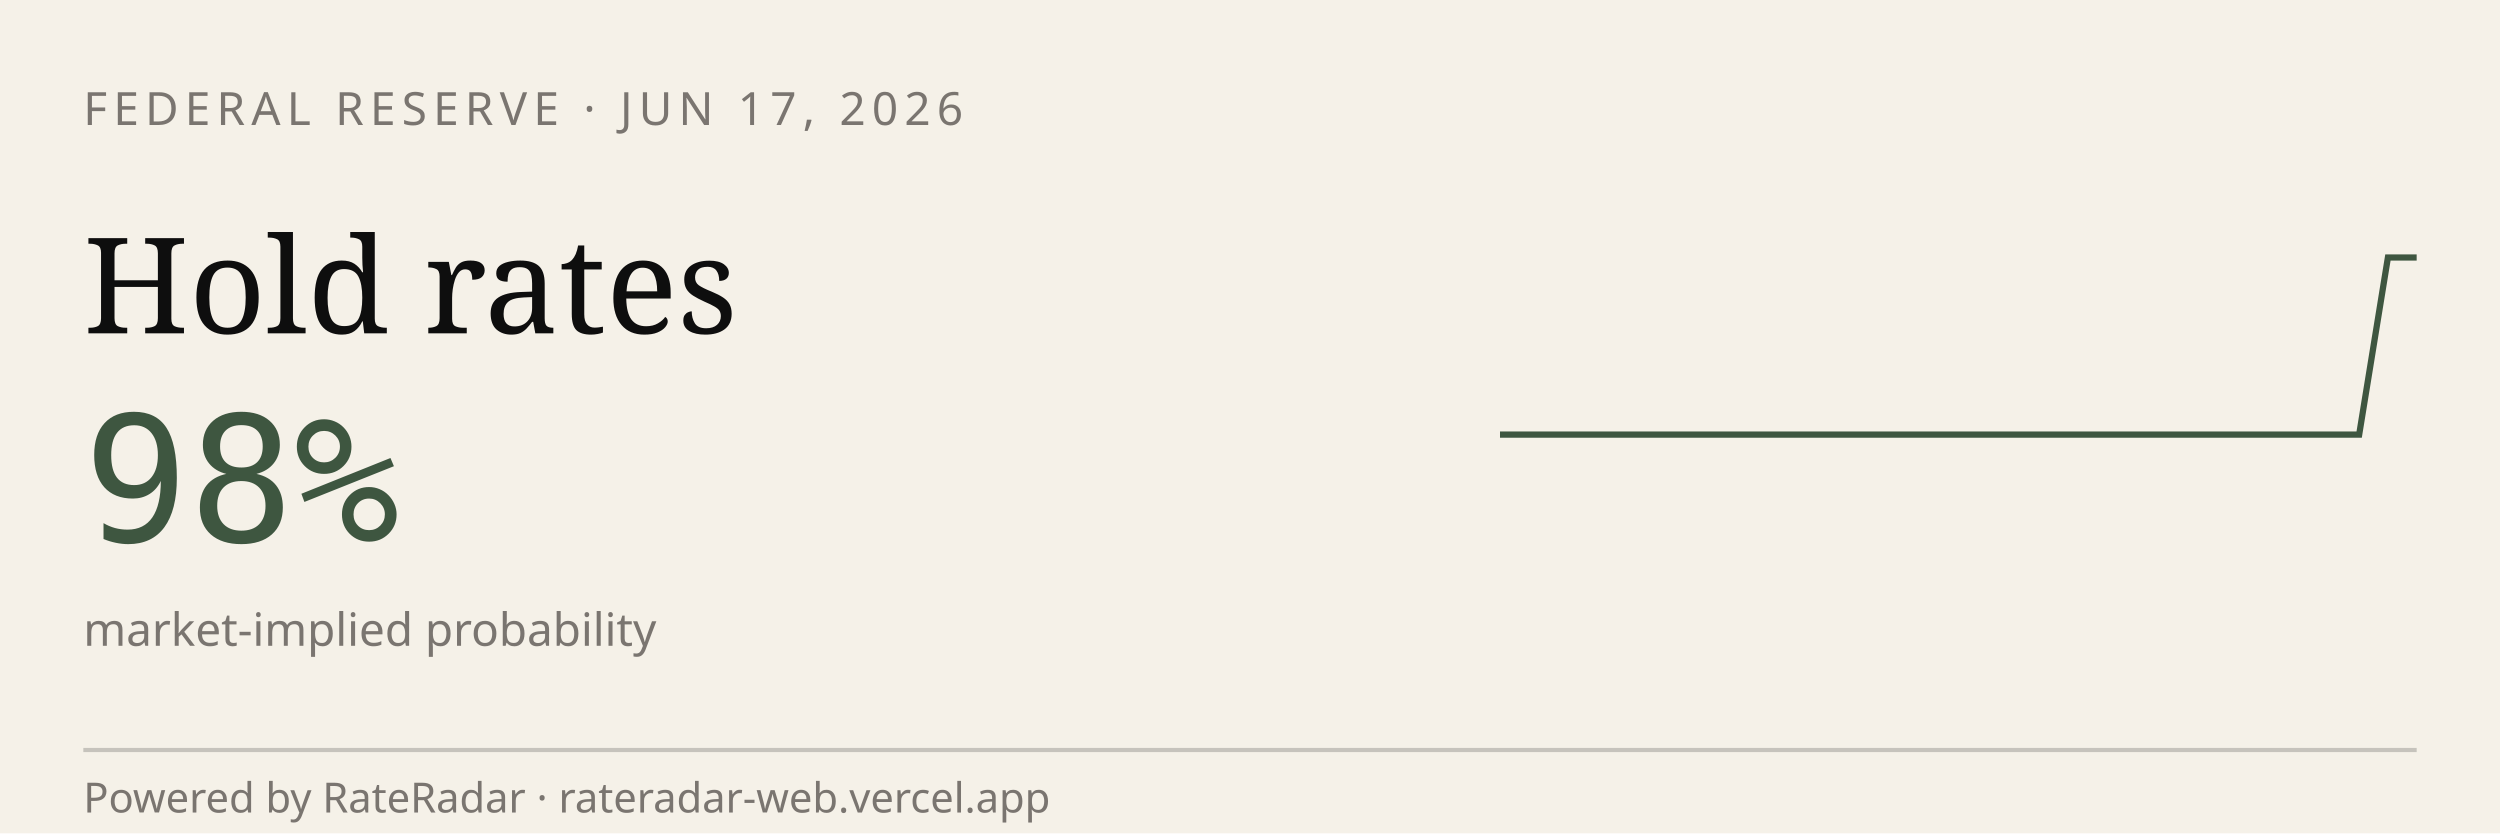
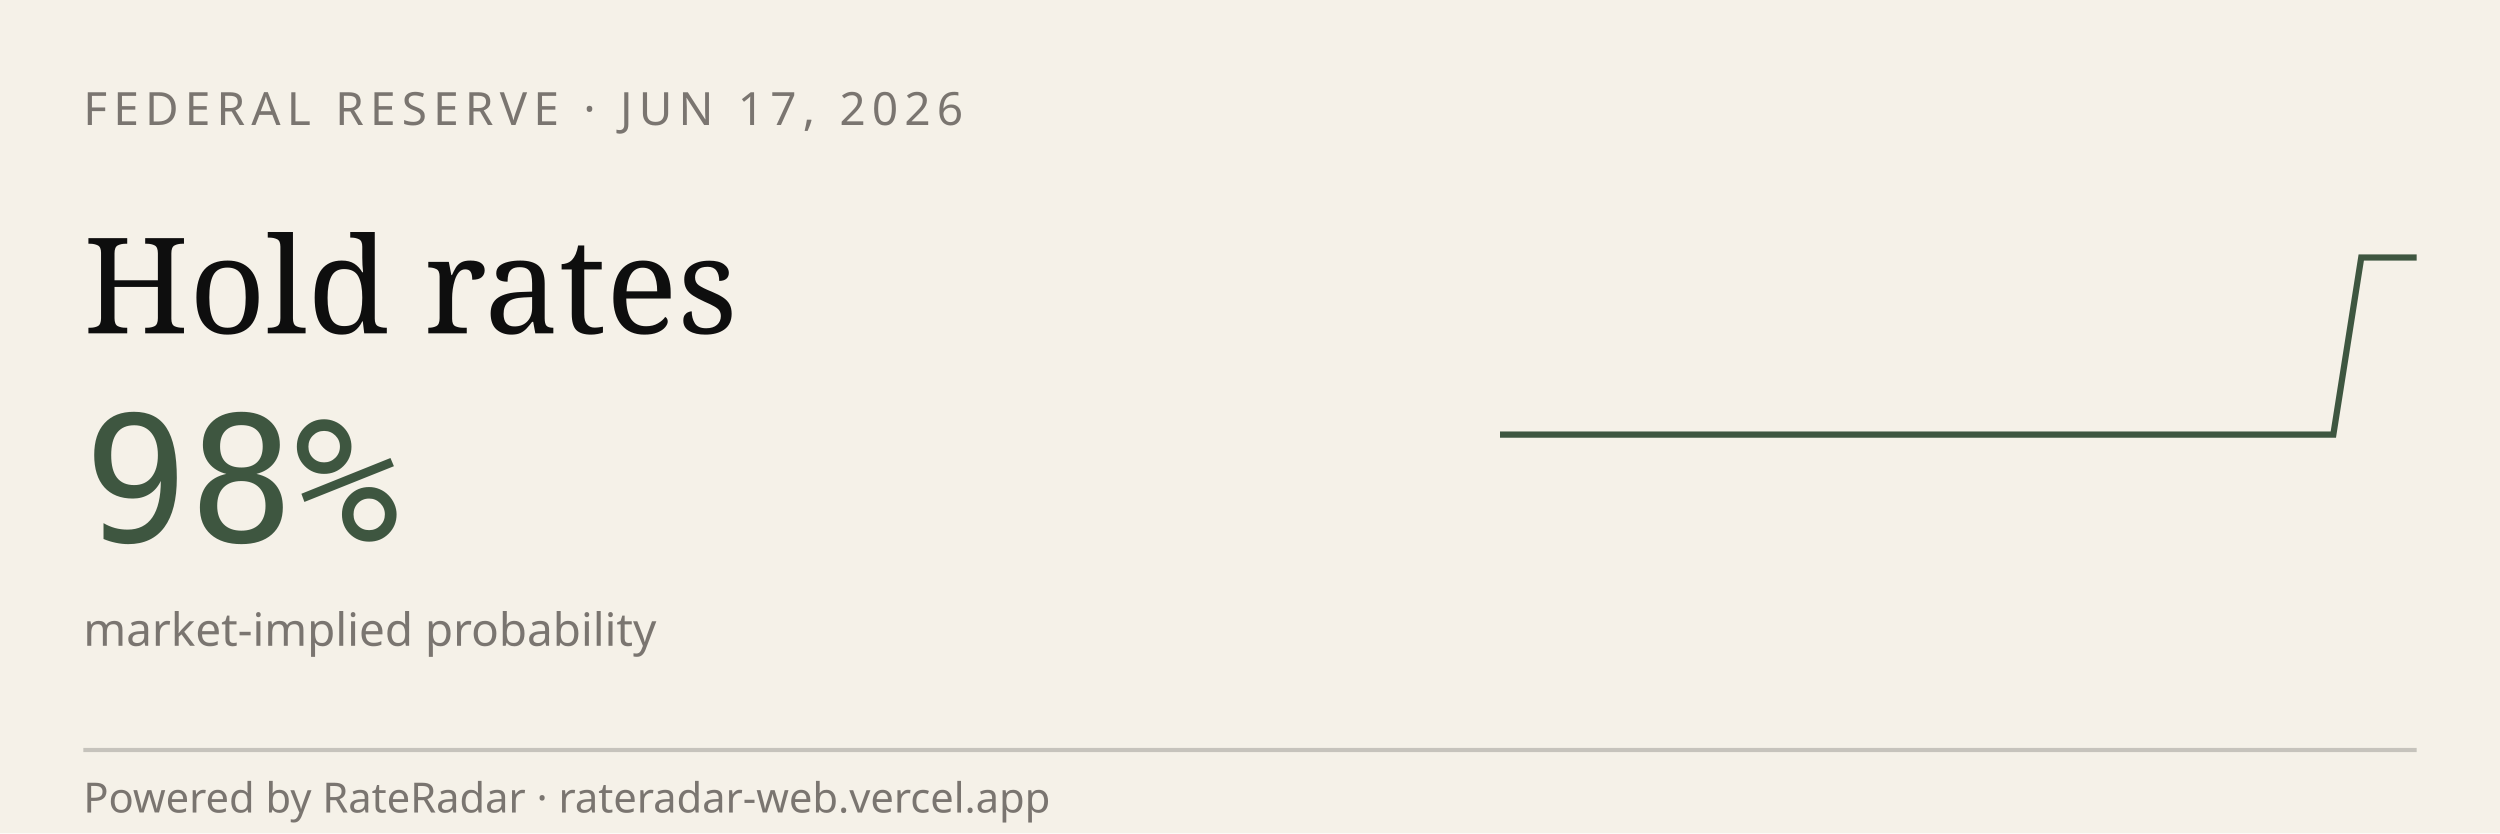
<svg xmlns="http://www.w3.org/2000/svg" viewBox="0 0 600 200" width="600" height="200" role="img" aria-label="RateRadar live odds for FED 2026-06-17">
  <rect width="600" height="200" fill="#F5F1E8" />
  <text x="20" y="30" font-family="sans-serif" font-size="11" letter-spacing="1.5" fill="#7A7570">FEDERAL RESERVE · JUN 17, 2026</text>
  <text x="20" y="80" font-family="Georgia, serif" font-size="32" fill="#0E0E0E">Hold rates</text>
  <text x="20" y="130" font-family="monospace" font-size="42" fill="#3E5640">98%</text>
  <text x="20" y="155" font-family="sans-serif" font-size="11" fill="#7A7570">market-implied probability</text>
-   <path d="M 360.0,104.3 L 366.9,104.3 L 373.8,104.3 L 380.6,104.3 L 387.5,104.3 L 394.4,104.3 L 401.2,104.3 L 408.1,104.3 L 415.0,104.3 L 421.9,104.3 L 428.8,104.3 L 435.6,104.3 L 442.5,104.3 L 449.4,104.3 L 456.2,104.3 L 463.1,104.3 L 470.0,104.3 L 476.9,104.3 L 483.8,104.3 L 490.6,104.3 L 497.5,104.3 L 504.4,104.3 L 511.2,104.3 L 518.1,104.3 L 525.0,104.3 L 531.9,104.3 L 538.8,104.3 L 545.6,104.3 L 552.5,104.3 L 559.4,104.3 L 566.2,104.3 L 573.1,61.8 L 580.0,61.8" stroke="#3E5640" stroke-width="1.5" fill="none" />
+   <path d="M 360.0,104.3 L 366.7,104.3 L 373.3,104.3 L 380.0,104.3 L 386.7,104.3 L 393.3,104.3 L 400.0,104.3 L 406.7,104.3 L 413.3,104.3 L 420.0,104.3 L 426.7,104.3 L 433.3,104.3 L 440.0,104.3 L 446.7,104.3 L 453.3,104.3 L 460.0,104.3 L 466.7,104.3 L 473.3,104.3 L 480.0,104.3 L 486.7,104.3 L 493.3,104.3 L 500.0,104.3 L 506.7,104.3 L 513.3,104.3 L 520.0,104.3 L 526.7,104.3 L 533.3,104.3 L 540.0,104.3 L 546.7,104.3 L 553.3,104.3 L 560.0,104.3 L 566.7,61.8 L 573.3,61.8 L 580.0,61.8" stroke="#3E5640" stroke-width="1.5" fill="none" />
  <line x1="20" y1="180" x2="580" y2="180" stroke="#0E0E0E33" />
  <text x="20" y="195" font-family="sans-serif" font-size="10" fill="#7A7570">Powered by RateRadar · rateradar-web.vercel.app</text>
</svg>
